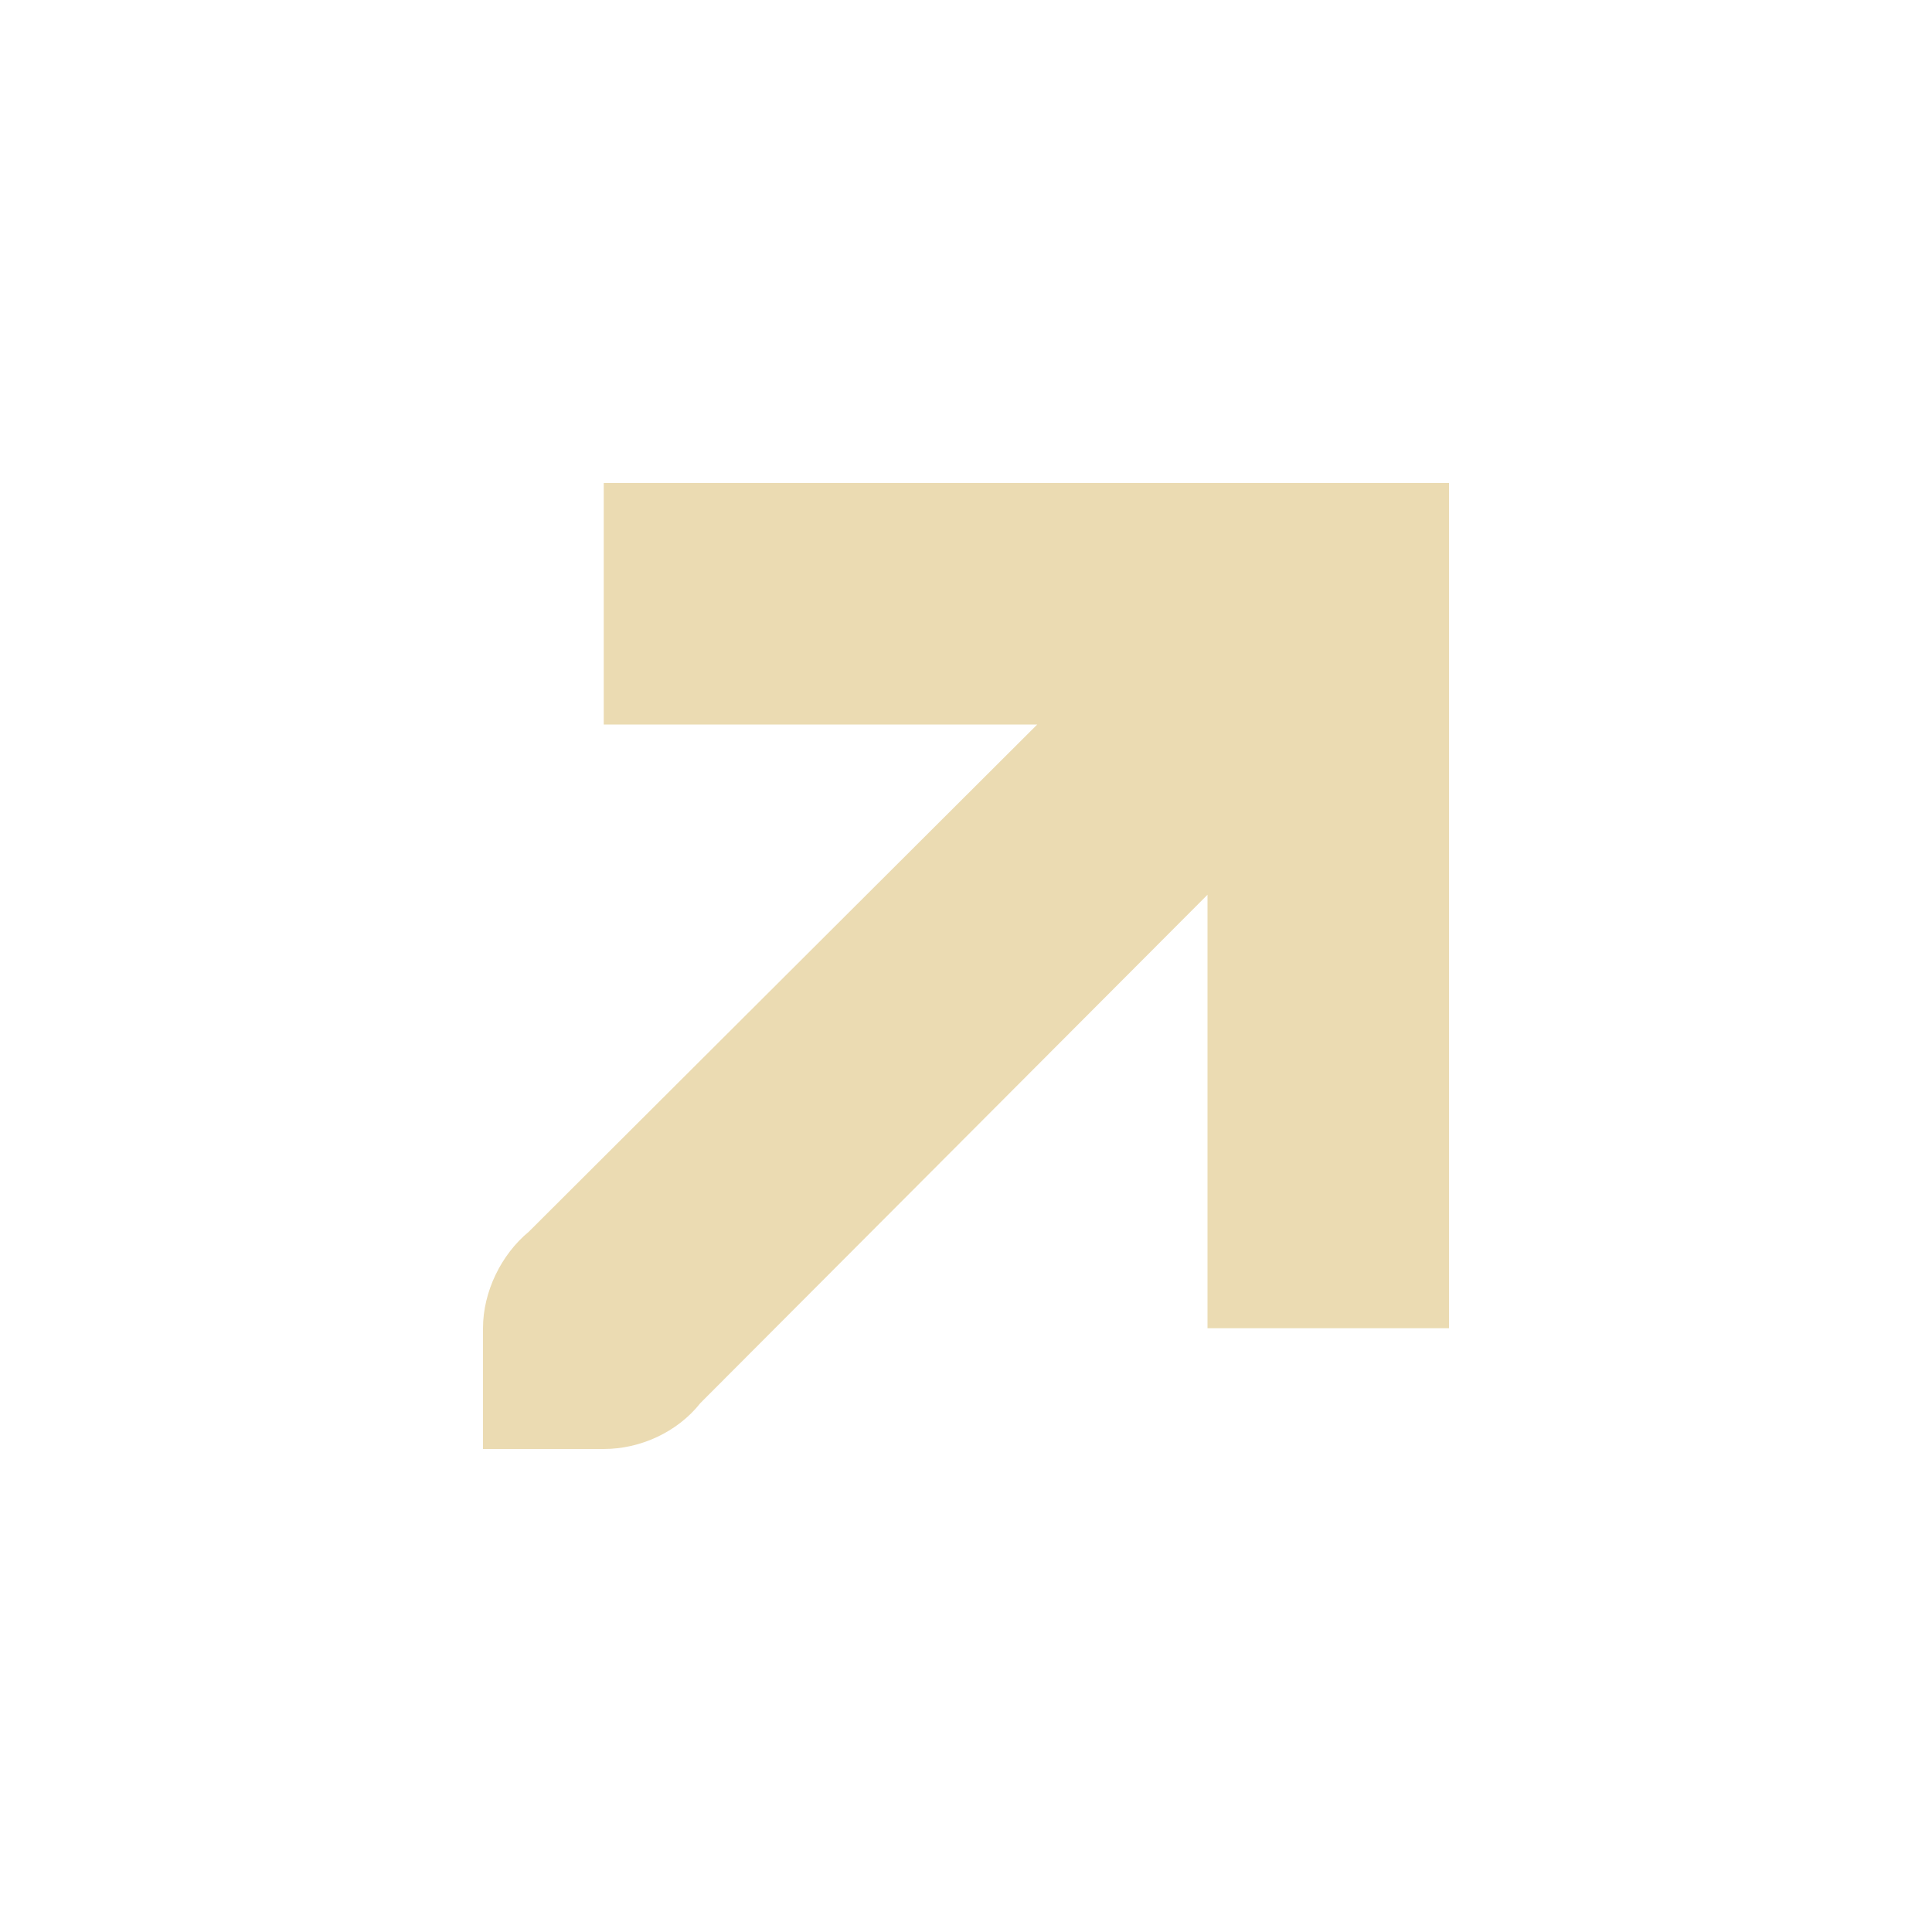
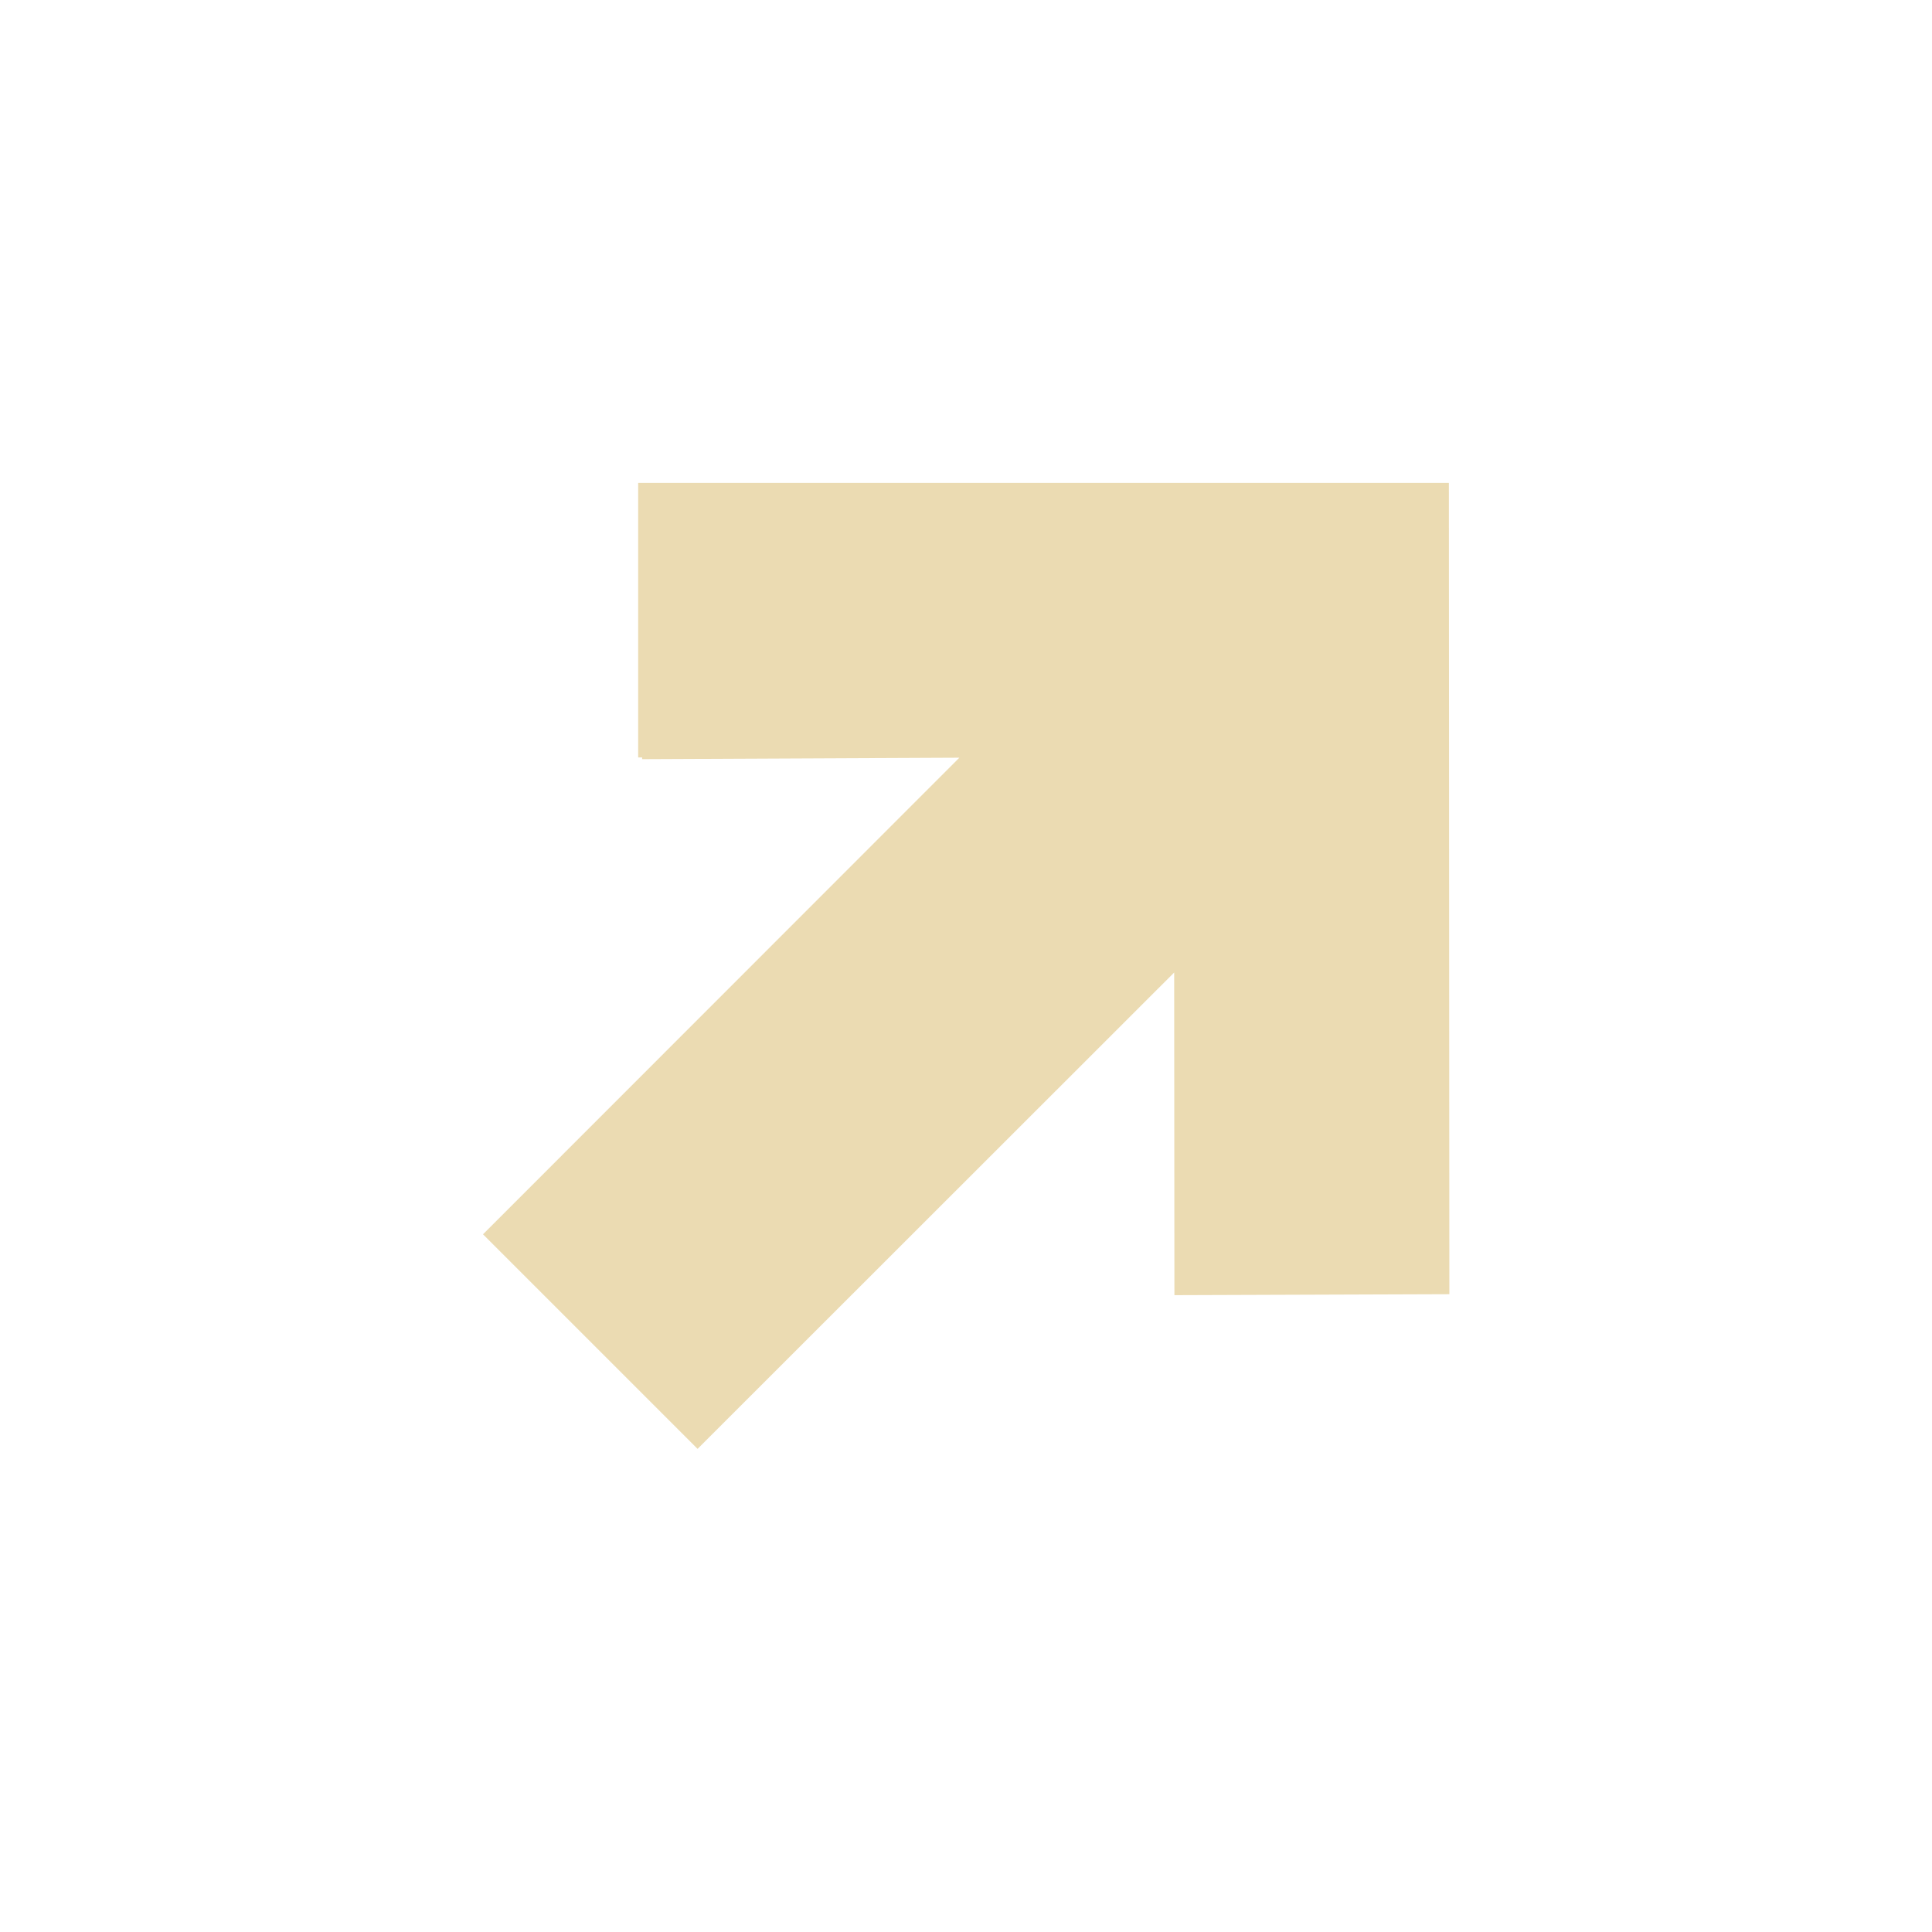
<svg xmlns="http://www.w3.org/2000/svg" width="16" height="16" version="1.1">
-   <path style="fill:#ebdbb2" d="M 5.8,11.62 10,7.41 V 11 H 12 V 4 H 5 V 6 H 8.59 L 4.38,10.2 C 4.15,10.39 4,10.698 4,11 V 12 H 5 C 5.304,12 5.61,11.86 5.8,11.62 Z" />
+   <defs>
+     <style type="text/css">.ColorScheme-Text { color:#ebdbb2; } .ColorScheme-Highlight { color:#458588; }</style>
+   </defs>
+   <path class="ColorScheme-Text" d="m5.285 4v2.273h0.033v0.014l2.627-0.012-3.945 3.947 1.777 1.777 3.947-3.945 0.002 2.66v0.012l2.277-0.008-0.004-6.719h-6.715z" fill="currentColor" stroke-width="1.257" />
</svg>
